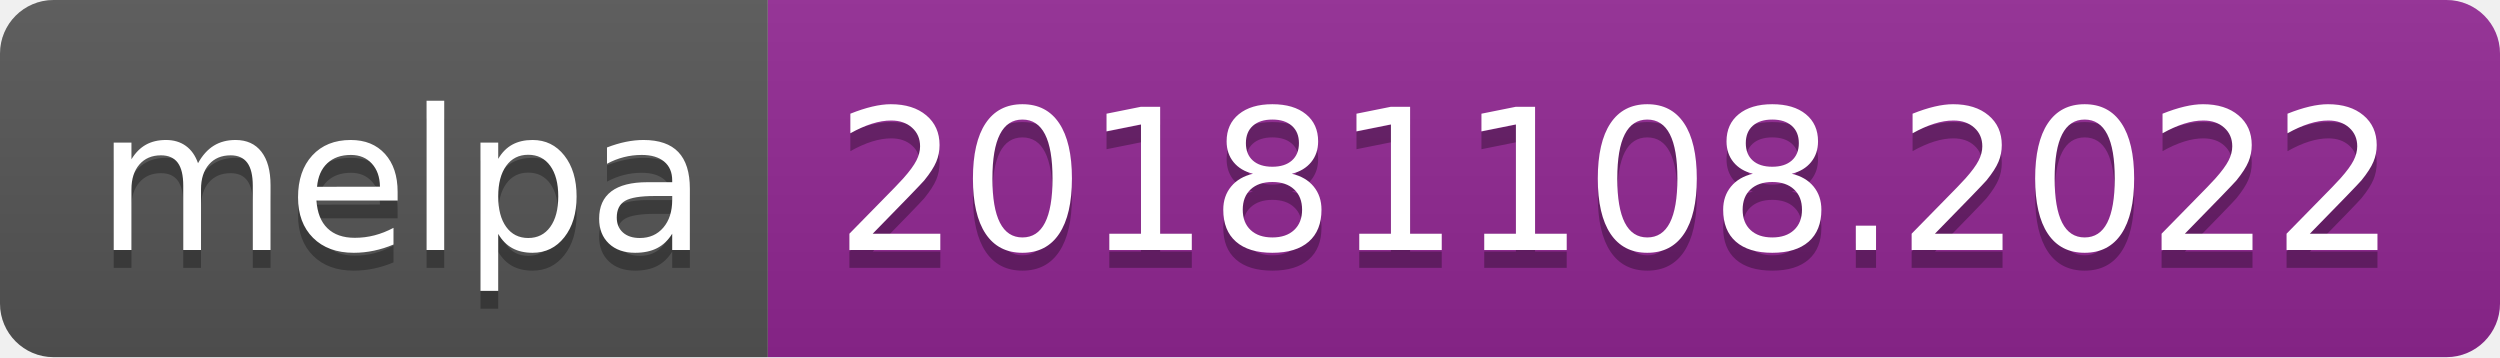
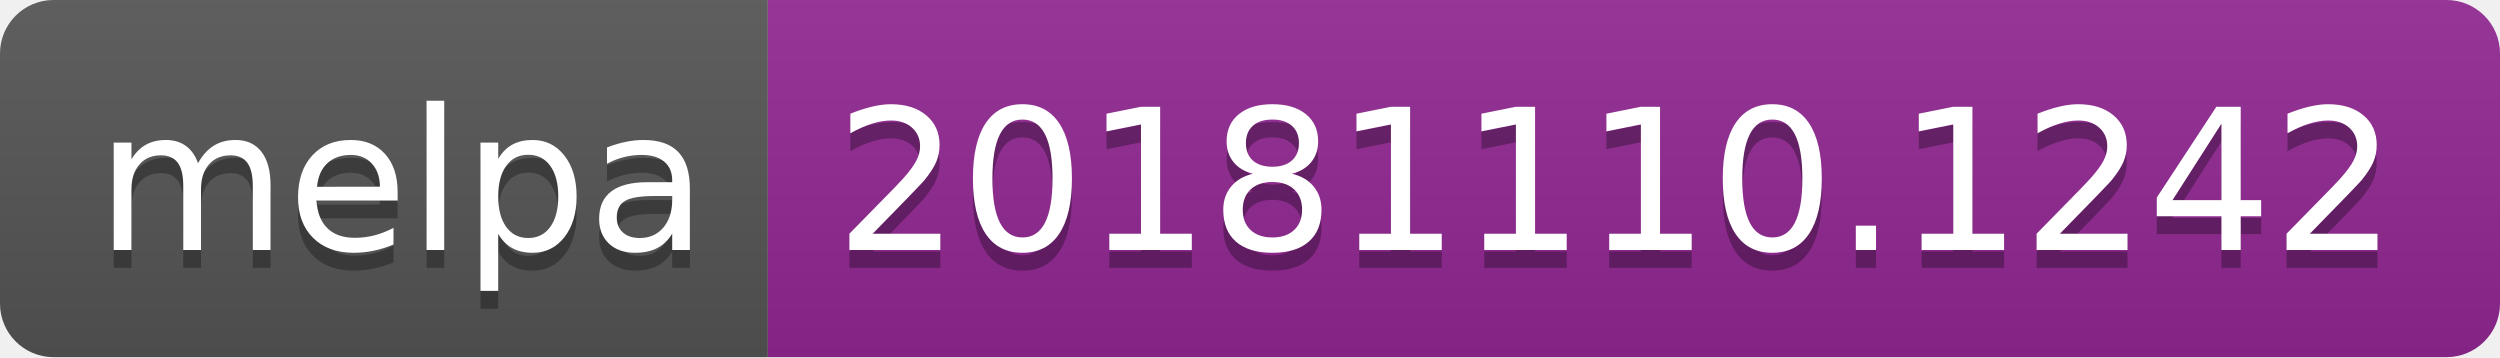
<svg xmlns="http://www.w3.org/2000/svg" width="140" height="20">
  <linearGradient id="b" x2="0" y2="100%">
    <stop offset="0" stop-color="#bbb" stop-opacity=".1" />
    <stop offset="1" stop-opacity=".1" />
  </linearGradient>
  <clipPath id="a">
    <rect width="140" height="20" rx="3" fill="#fff" />
  </clipPath>
  <g clip-path="url(#a)">
    <path fill="#555" d="M0 0h43v20H0z" />
    <path fill="#922793" d="M43 0h97v20H43z" />
    <path fill="url(#b)" d="M0 0h140v20H0z" />
  </g>
  <g fill="#fff" text-anchor="middle" font-family="DejaVu Sans,Verdana,Geneva,sans-serif" font-size="110">
    <text x="225" y="150" fill="#010101" fill-opacity=".3" transform="scale(.1)" textLength="330">melpa</text>
    <text x="225" y="140" transform="scale(.1)" textLength="330">melpa</text>
-     <text x="905" y="150" fill="#010101" fill-opacity=".3" transform="scale(.1)" textLength="870">20181108.2022</text>
-     <text x="905" y="140" transform="scale(.1)" textLength="870">20181108.2022</text>
+     <text x="905" y="150" fill="#010101" fill-opacity=".3" transform="scale(.1)" textLength="870">20181110.1242</text>
+     <text x="905" y="140" transform="scale(.1)" textLength="870">20181110.1242</text>
  </g>
</svg>
